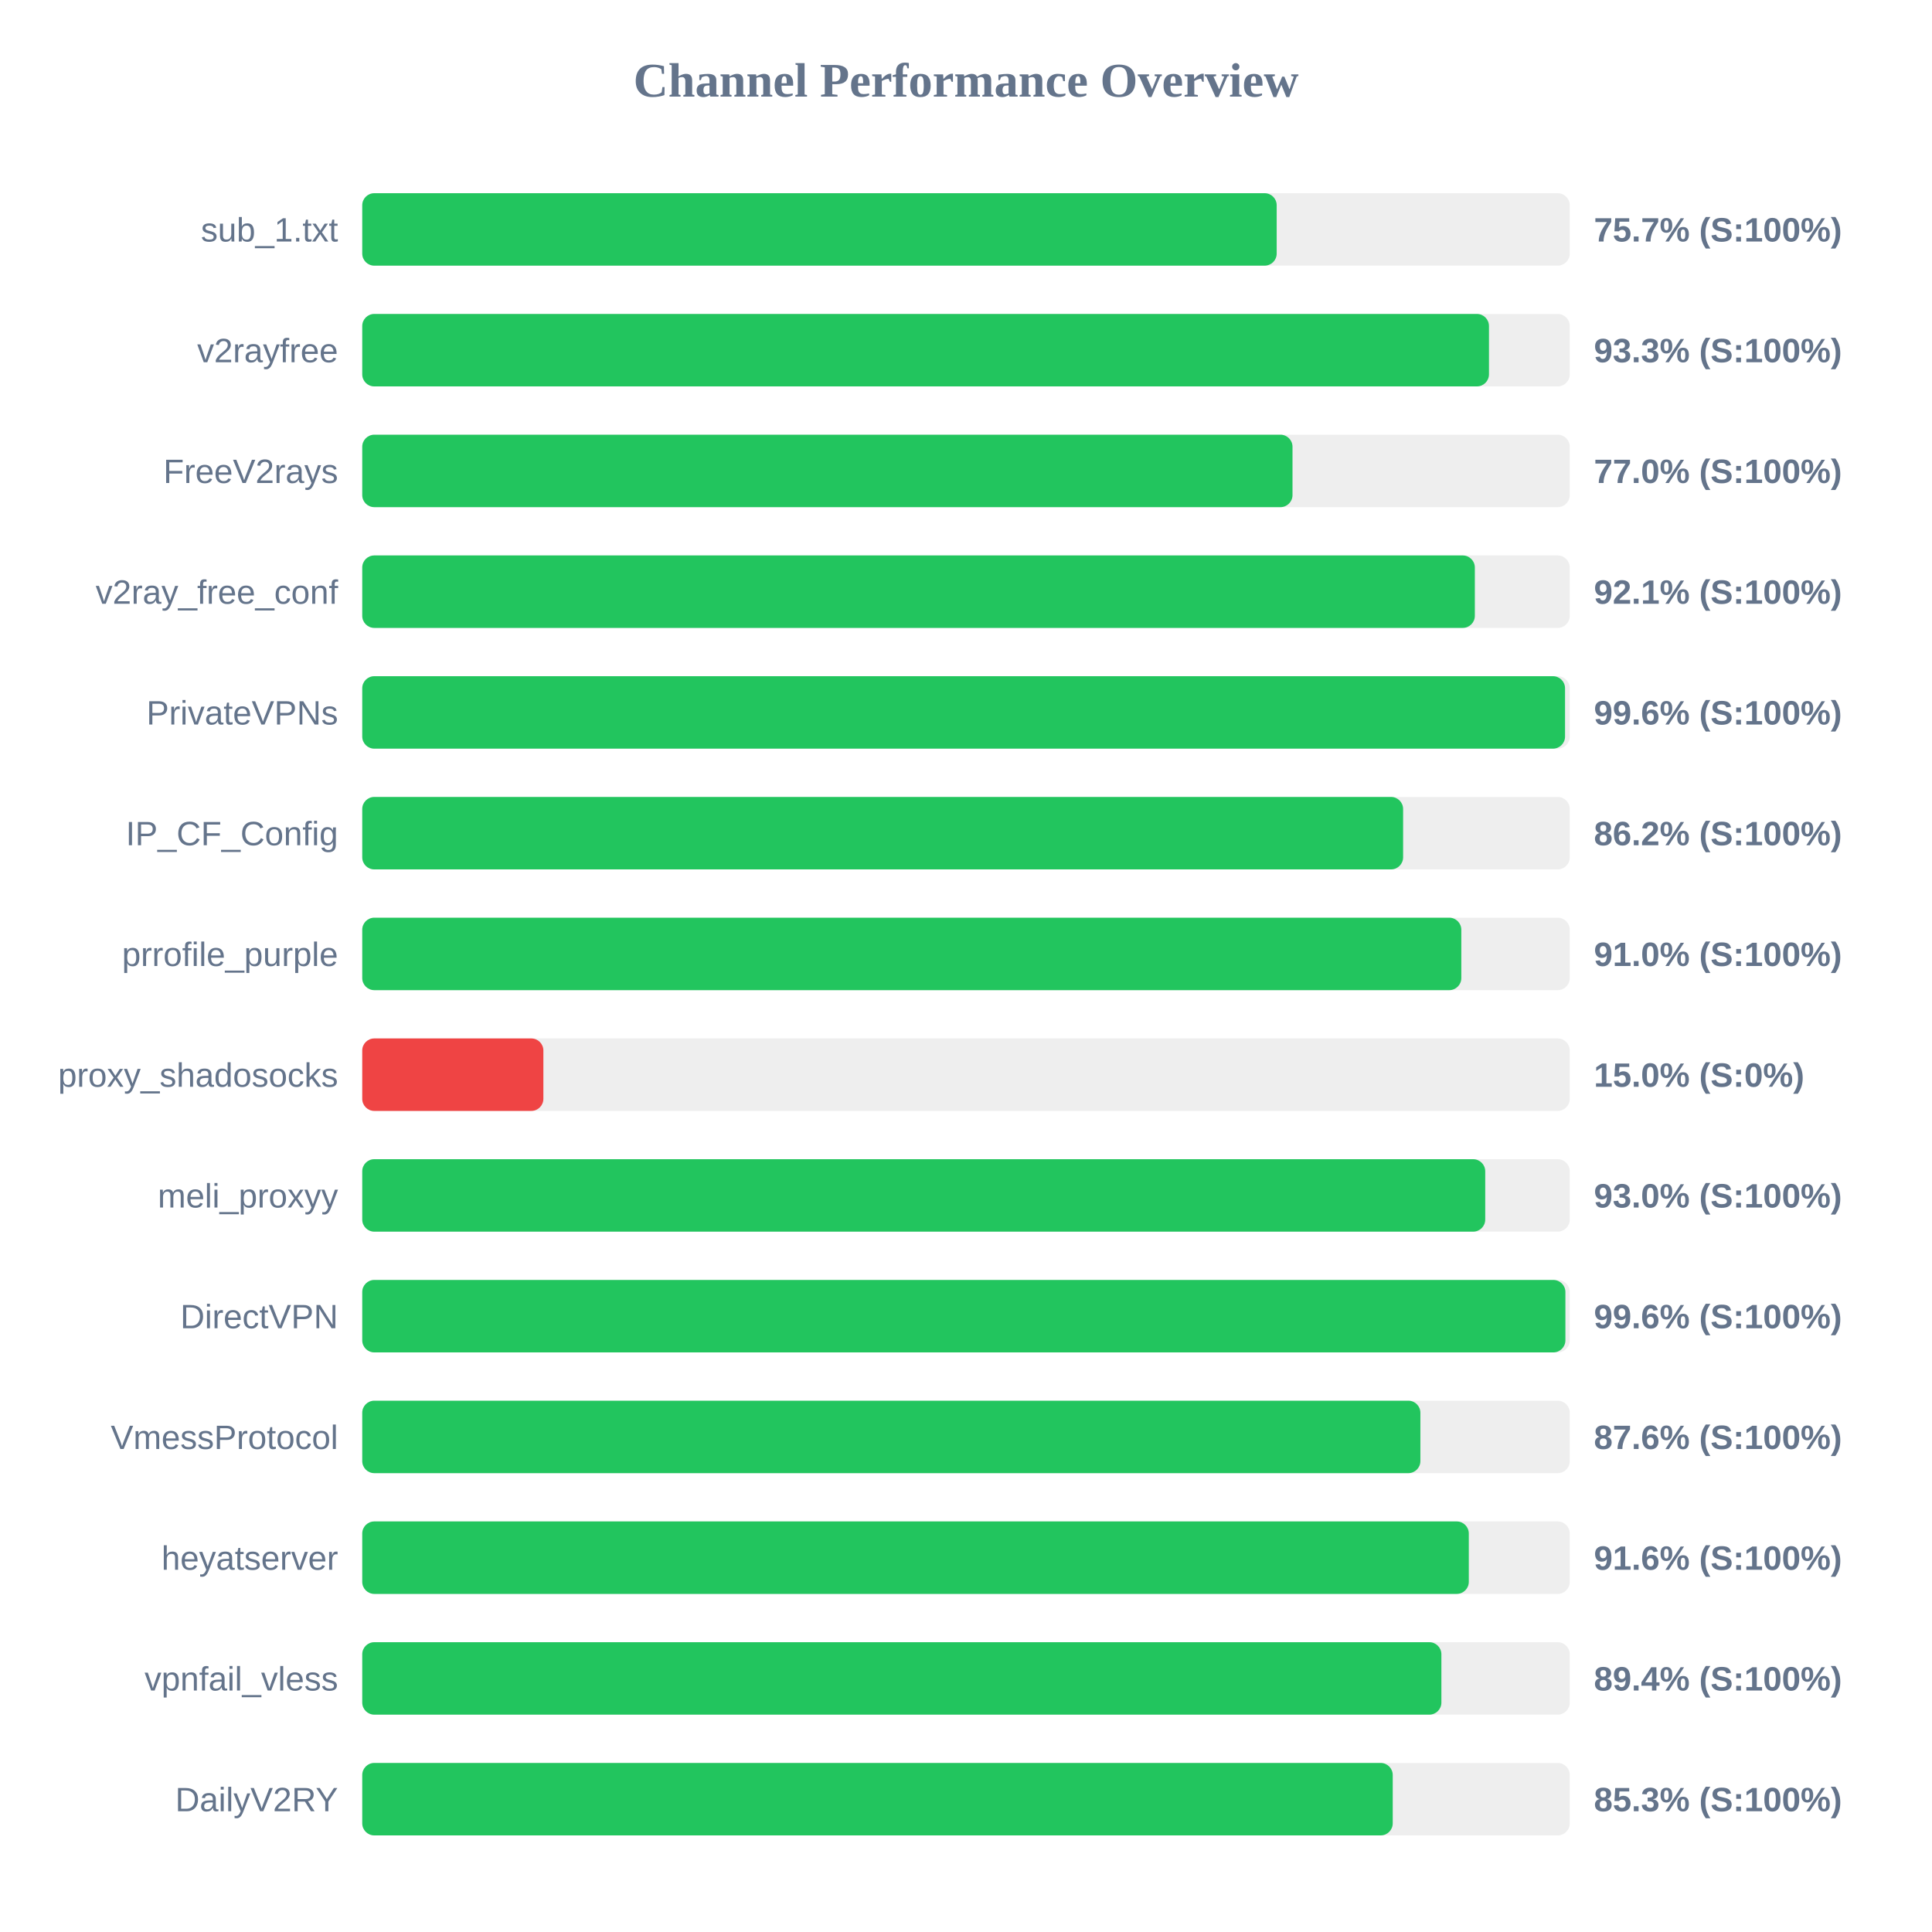
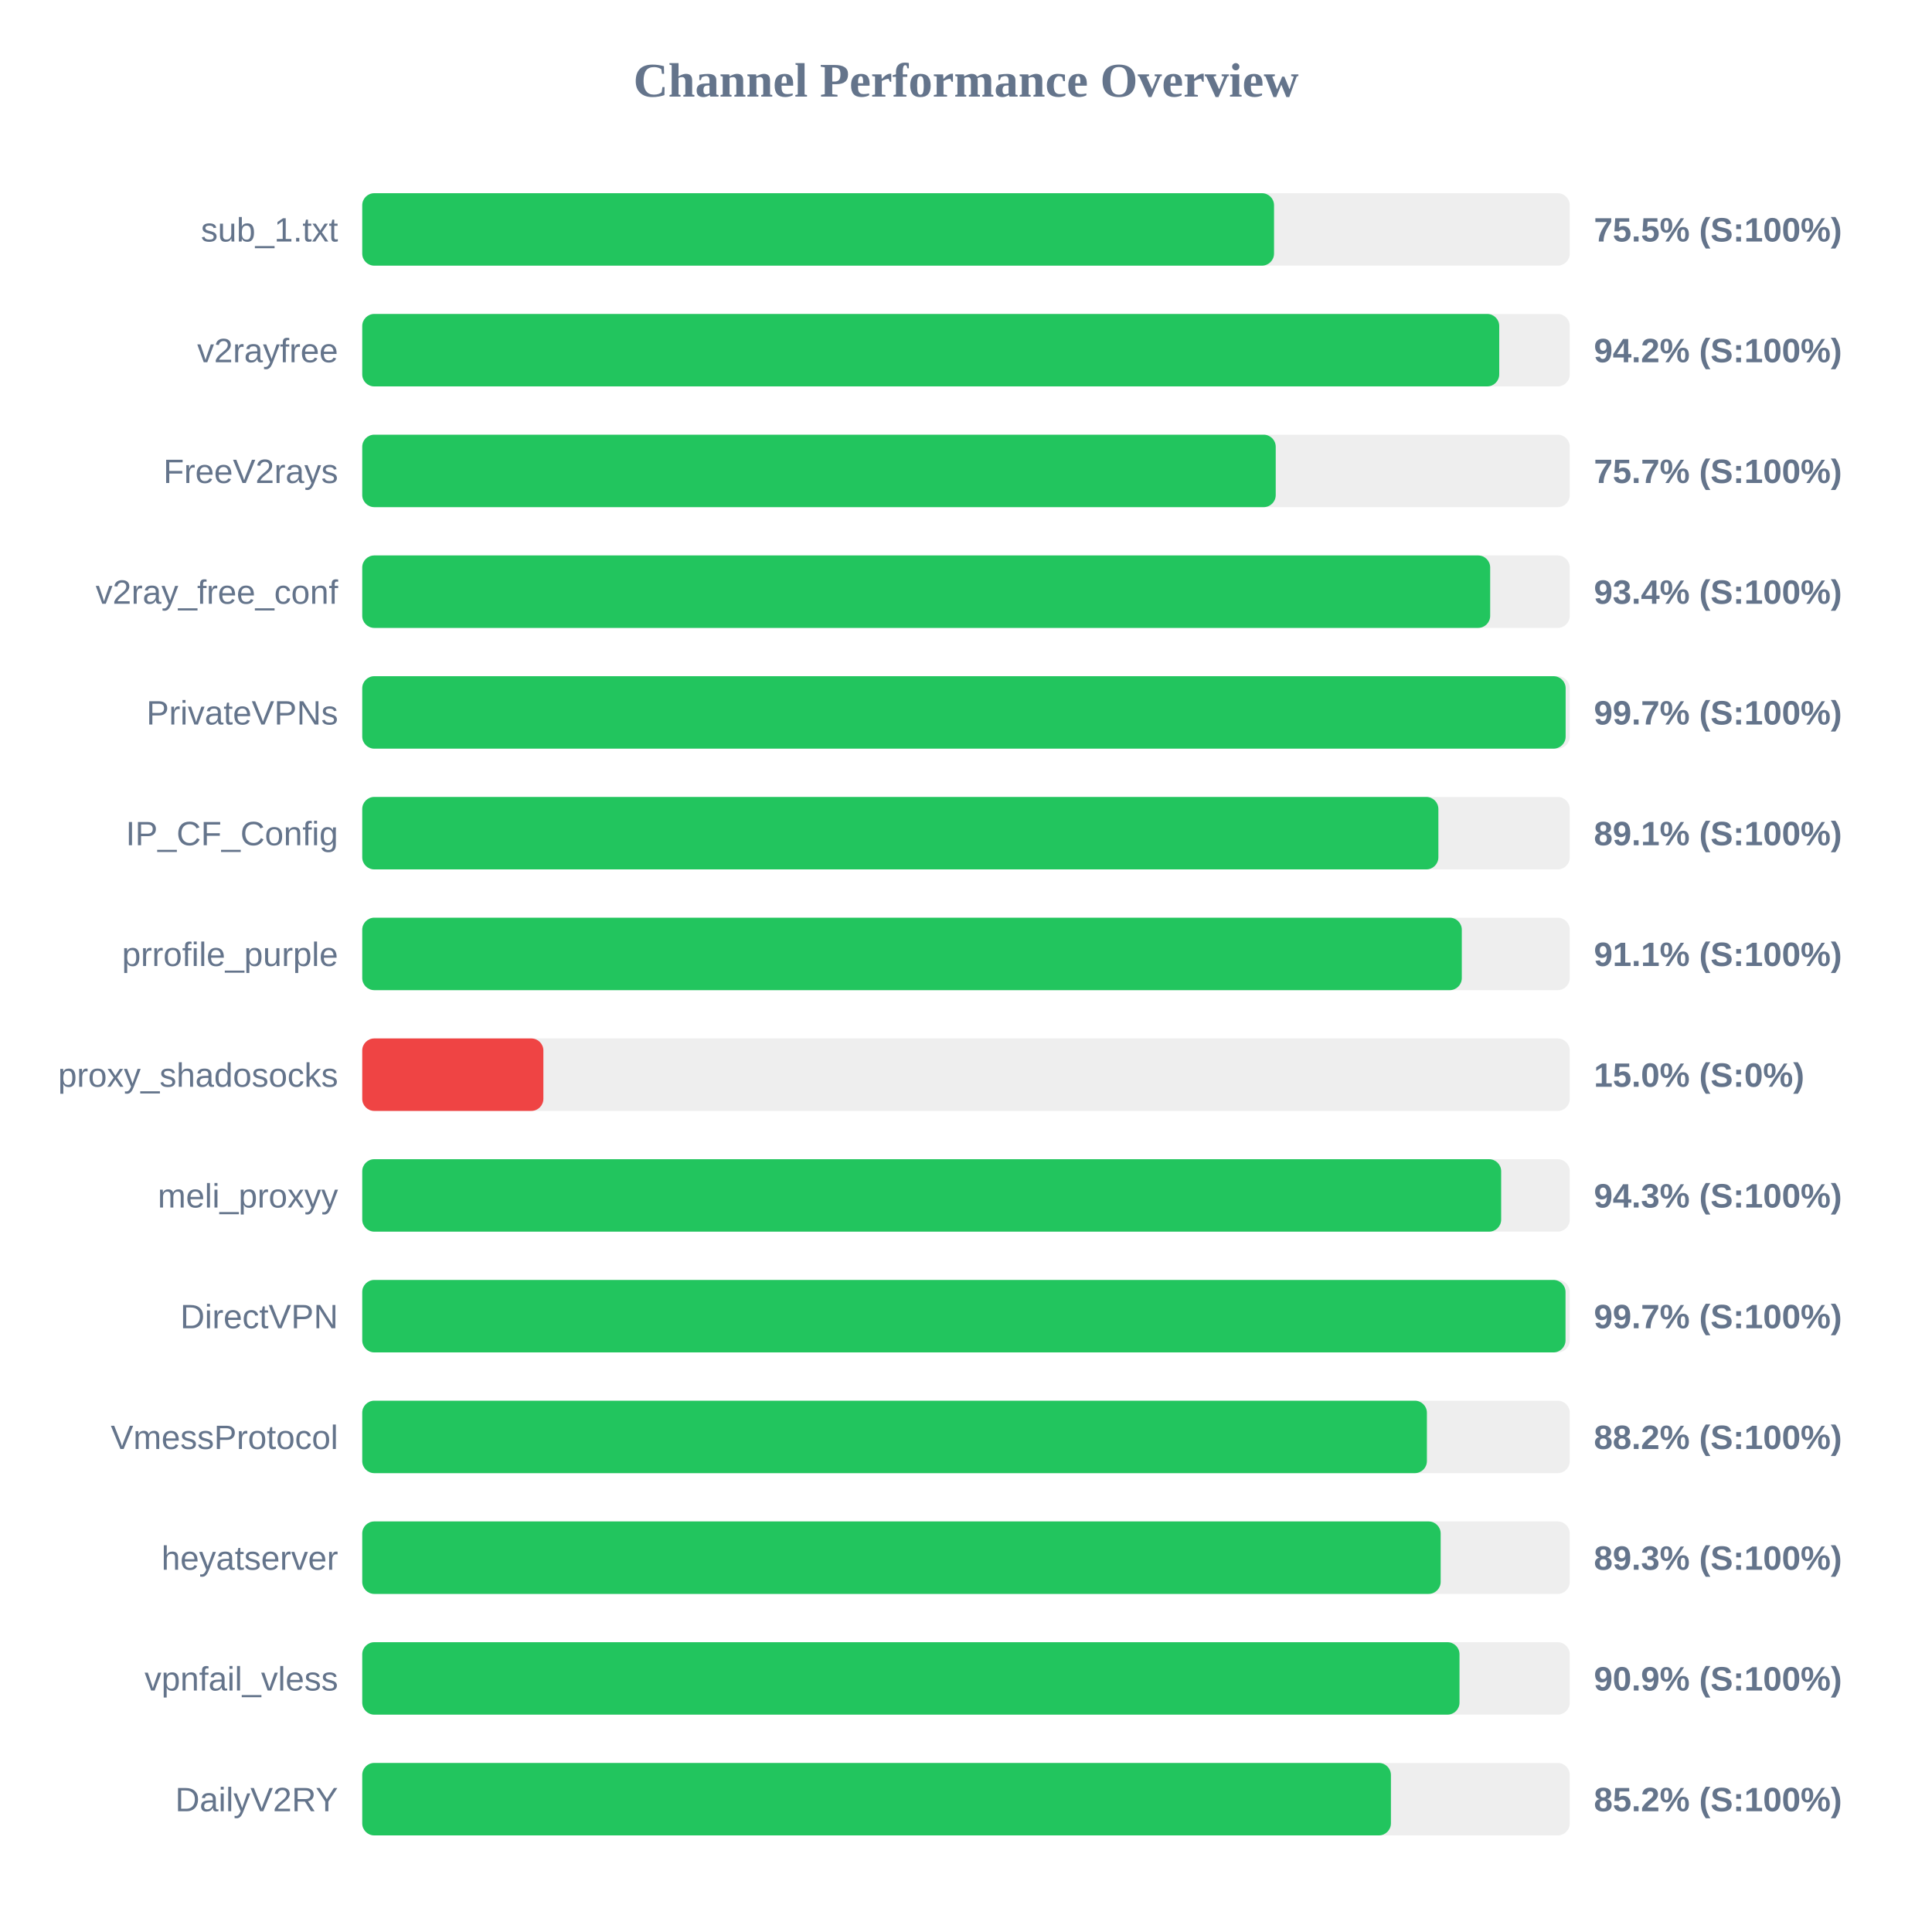
<svg xmlns="http://www.w3.org/2000/svg" width="800" height="800" version="1.1">
  <style>
        .row { font: 14px Arial; fill: #64748b; }
        .score { font: bold 14px Arial; fill: #64748b; }
    </style>
  <text x="400" y="40" text-anchor="middle" font-size="20px" font-weight="bold" fill="#64748b">Channel Performance Overview</text>
  <rect x="150" y="80" width="500" height="30" fill="#eee" rx="5" />
-   <rect x="150" y="80" width="378.65" height="30" fill="#22c55e" rx="5" />
+   <rect x="150" y="80" width="377.55" height="30" fill="#22c55e" rx="5" />
  <text x="140" y="100" text-anchor="end" class="row">sub_1.txt</text>
-   <text x="660" y="100" text-anchor="start" class="score">75.7% (S:100%)</text>
+   <text x="660" y="100" text-anchor="start" class="score">75.5% (S:100%)</text>
  <rect x="150" y="130" width="500" height="30" fill="#eee" rx="5" />
-   <rect x="150" y="130" width="466.55" height="30" fill="#22c55e" rx="5" />
+   <rect x="150" y="130" width="470.8" height="30" fill="#22c55e" rx="5" />
  <text x="140" y="150" text-anchor="end" class="row">v2rayfree</text>
-   <text x="660" y="150" text-anchor="start" class="score">93.3% (S:100%)</text>
+   <text x="660" y="150" text-anchor="start" class="score">94.2% (S:100%)</text>
  <rect x="150" y="180" width="500" height="30" fill="#eee" rx="5" />
-   <rect x="150" y="180" width="385.2" height="30" fill="#22c55e" rx="5" />
+   <rect x="150" y="180" width="378.25" height="30" fill="#22c55e" rx="5" />
  <text x="140" y="200" text-anchor="end" class="row">FreeV2rays</text>
-   <text x="660" y="200" text-anchor="start" class="score">77.0% (S:100%)</text>
+   <text x="660" y="200" text-anchor="start" class="score">75.7% (S:100%)</text>
  <rect x="150" y="230" width="500" height="30" fill="#eee" rx="5" />
-   <rect x="150" y="230" width="460.7" height="30" fill="#22c55e" rx="5" />
+   <rect x="150" y="230" width="467.05" height="30" fill="#22c55e" rx="5" />
  <text x="140" y="250" text-anchor="end" class="row">v2ray_free_conf</text>
-   <text x="660" y="250" text-anchor="start" class="score">92.1% (S:100%)</text>
+   <text x="660" y="250" text-anchor="start" class="score">93.4% (S:100%)</text>
  <rect x="150" y="280" width="500" height="30" fill="#eee" rx="5" />
-   <rect x="150" y="280" width="498.05" height="30" fill="#22c55e" rx="5" />
+   <rect x="150" y="280" width="498.3" height="30" fill="#22c55e" rx="5" />
  <text x="140" y="300" text-anchor="end" class="row">PrivateVPNs</text>
-   <text x="660" y="300" text-anchor="start" class="score">99.6% (S:100%)</text>
+   <text x="660" y="300" text-anchor="start" class="score">99.7% (S:100%)</text>
  <rect x="150" y="330" width="500" height="30" fill="#eee" rx="5" />
-   <rect x="150" y="330" width="431.0" height="30" fill="#22c55e" rx="5" />
+   <rect x="150" y="330" width="445.6" height="30" fill="#22c55e" rx="5" />
  <text x="140" y="350" text-anchor="end" class="row">IP_CF_Config</text>
-   <text x="660" y="350" text-anchor="start" class="score">86.2% (S:100%)</text>
+   <text x="660" y="350" text-anchor="start" class="score">89.1% (S:100%)</text>
  <rect x="150" y="380" width="500" height="30" fill="#eee" rx="5" />
-   <rect x="150" y="380" width="455.1" height="30" fill="#22c55e" rx="5" />
+   <rect x="150" y="380" width="455.3" height="30" fill="#22c55e" rx="5" />
  <text x="140" y="400" text-anchor="end" class="row">prrofile_purple</text>
-   <text x="660" y="400" text-anchor="start" class="score">91.0% (S:100%)</text>
+   <text x="660" y="400" text-anchor="start" class="score">91.1% (S:100%)</text>
  <rect x="150" y="430" width="500" height="30" fill="#eee" rx="5" />
  <rect x="150" y="430" width="75.0" height="30" fill="#ef4444" rx="5" />
  <text x="140" y="450" text-anchor="end" class="row">proxy_shadosocks</text>
  <text x="660" y="450" text-anchor="start" class="score">15.0% (S:0%)</text>
  <rect x="150" y="480" width="500" height="30" fill="#eee" rx="5" />
-   <rect x="150" y="480" width="465.0" height="30" fill="#22c55e" rx="5" />
+   <rect x="150" y="480" width="471.6" height="30" fill="#22c55e" rx="5" />
  <text x="140" y="500" text-anchor="end" class="row">meli_proxyy</text>
-   <text x="660" y="500" text-anchor="start" class="score">93.0% (S:100%)</text>
+   <text x="660" y="500" text-anchor="start" class="score">94.3% (S:100%)</text>
  <rect x="150" y="530" width="500" height="30" fill="#eee" rx="5" />
-   <rect x="150" y="530" width="498.2" height="30" fill="#22c55e" rx="5" />
+   <rect x="150" y="530" width="498.25" height="30" fill="#22c55e" rx="5" />
  <text x="140" y="550" text-anchor="end" class="row">DirectVPN</text>
-   <text x="660" y="550" text-anchor="start" class="score">99.6% (S:100%)</text>
+   <text x="660" y="550" text-anchor="start" class="score">99.7% (S:100%)</text>
  <rect x="150" y="580" width="500" height="30" fill="#eee" rx="5" />
-   <rect x="150" y="580" width="438.15" height="30" fill="#22c55e" rx="5" />
+   <rect x="150" y="580" width="440.85" height="30" fill="#22c55e" rx="5" />
  <text x="140" y="600" text-anchor="end" class="row">VmessProtocol</text>
-   <text x="660" y="600" text-anchor="start" class="score">87.6% (S:100%)</text>
+   <text x="660" y="600" text-anchor="start" class="score">88.2% (S:100%)</text>
  <rect x="150" y="630" width="500" height="30" fill="#eee" rx="5" />
-   <rect x="150" y="630" width="458.2" height="30" fill="#22c55e" rx="5" />
+   <rect x="150" y="630" width="446.55" height="30" fill="#22c55e" rx="5" />
  <text x="140" y="650" text-anchor="end" class="row">heyatserver</text>
-   <text x="660" y="650" text-anchor="start" class="score">91.6% (S:100%)</text>
+   <text x="660" y="650" text-anchor="start" class="score">89.3% (S:100%)</text>
  <rect x="150" y="680" width="500" height="30" fill="#eee" rx="5" />
-   <rect x="150" y="680" width="446.85" height="30" fill="#22c55e" rx="5" />
+   <rect x="150" y="680" width="454.35" height="30" fill="#22c55e" rx="5" />
  <text x="140" y="700" text-anchor="end" class="row">vpnfail_vless</text>
-   <text x="660" y="700" text-anchor="start" class="score">89.4% (S:100%)</text>
+   <text x="660" y="700" text-anchor="start" class="score">90.9% (S:100%)</text>
  <rect x="150" y="730" width="500" height="30" fill="#eee" rx="5" />
-   <rect x="150" y="730" width="426.7" height="30" fill="#22c55e" rx="5" />
+   <rect x="150" y="730" width="425.95" height="30" fill="#22c55e" rx="5" />
  <text x="140" y="750" text-anchor="end" class="row">DailyV2RY</text>
-   <text x="660" y="750" text-anchor="start" class="score">85.3% (S:100%)</text>
+   <text x="660" y="750" text-anchor="start" class="score">85.2% (S:100%)</text>
</svg>
